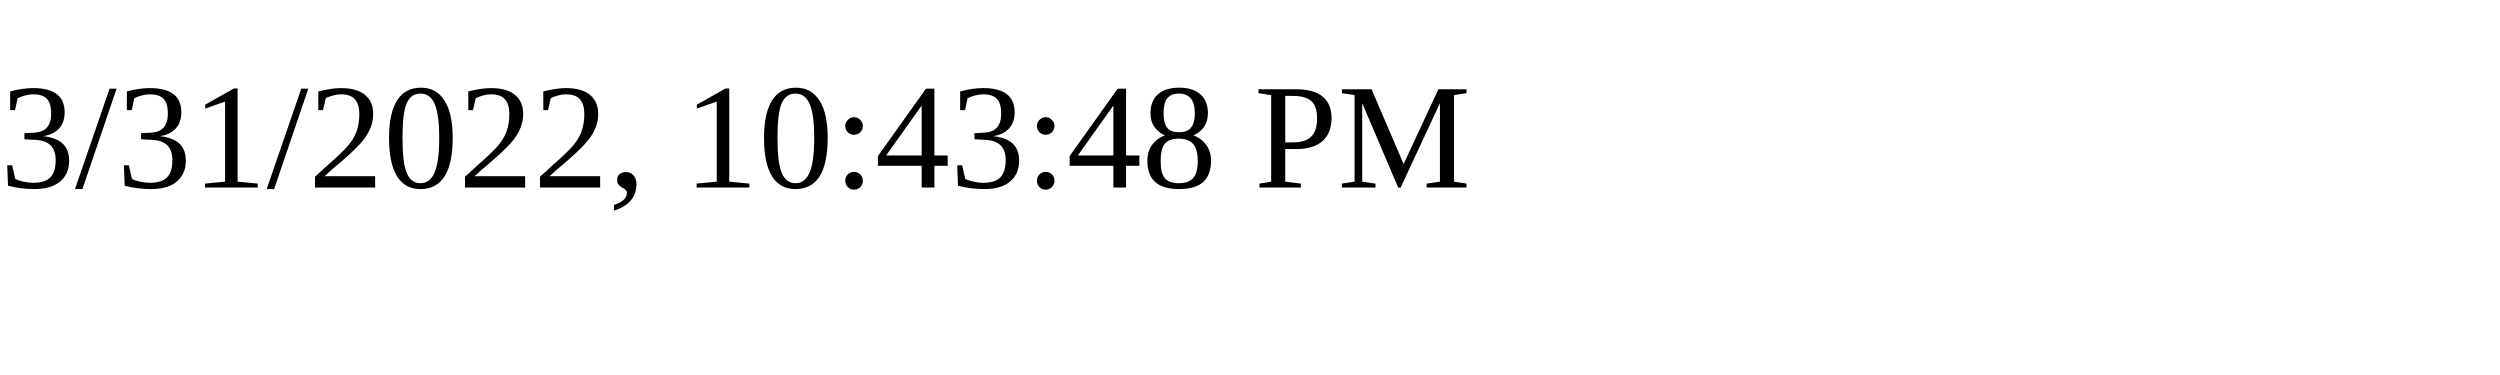
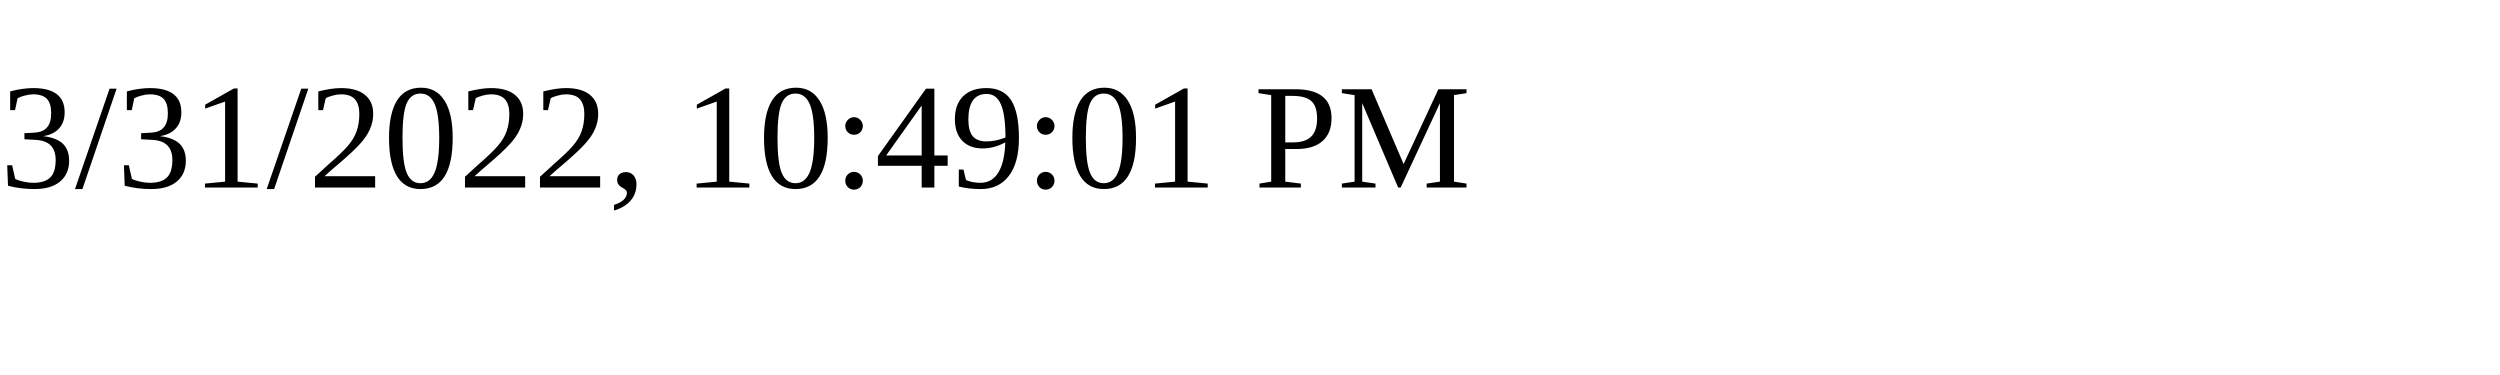
<svg xmlns="http://www.w3.org/2000/svg" height="30" width="200">
-   <text x="0" y="15">3/31/2022, 10:43:48 PM</text>
+   <text x="0" y="15">3/31/2022, 10:49:01 PM</text>
</svg>
